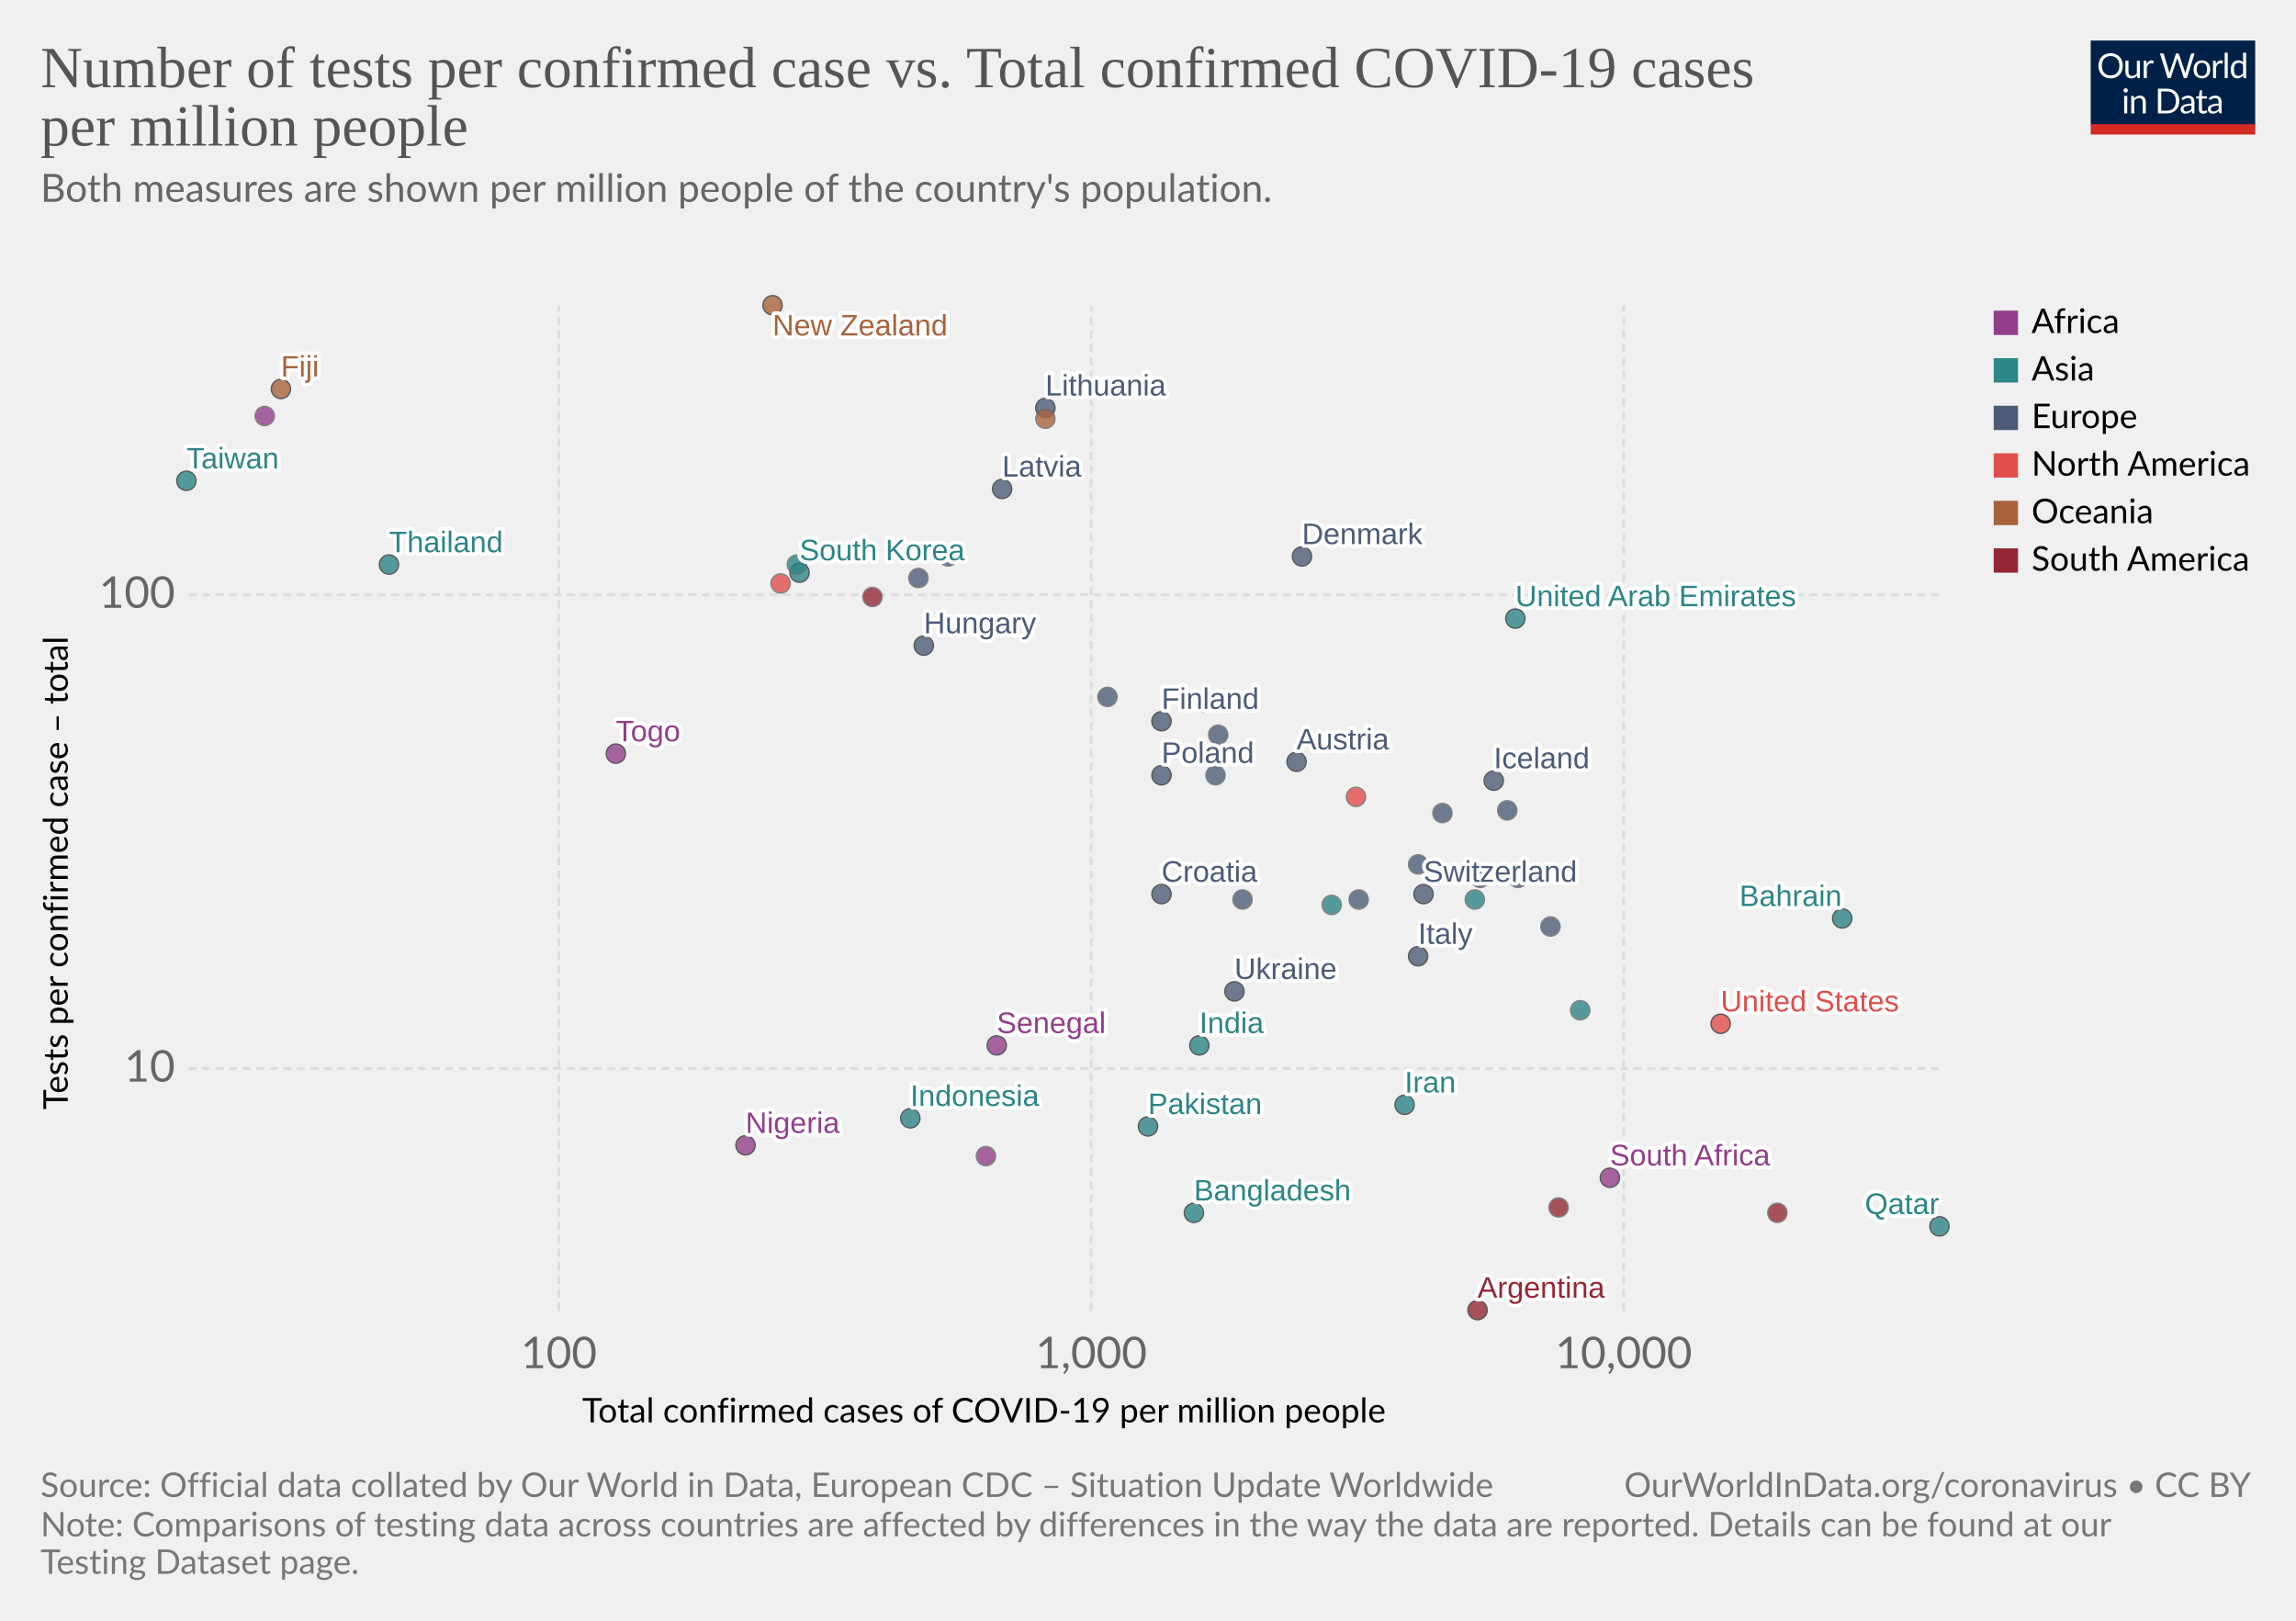
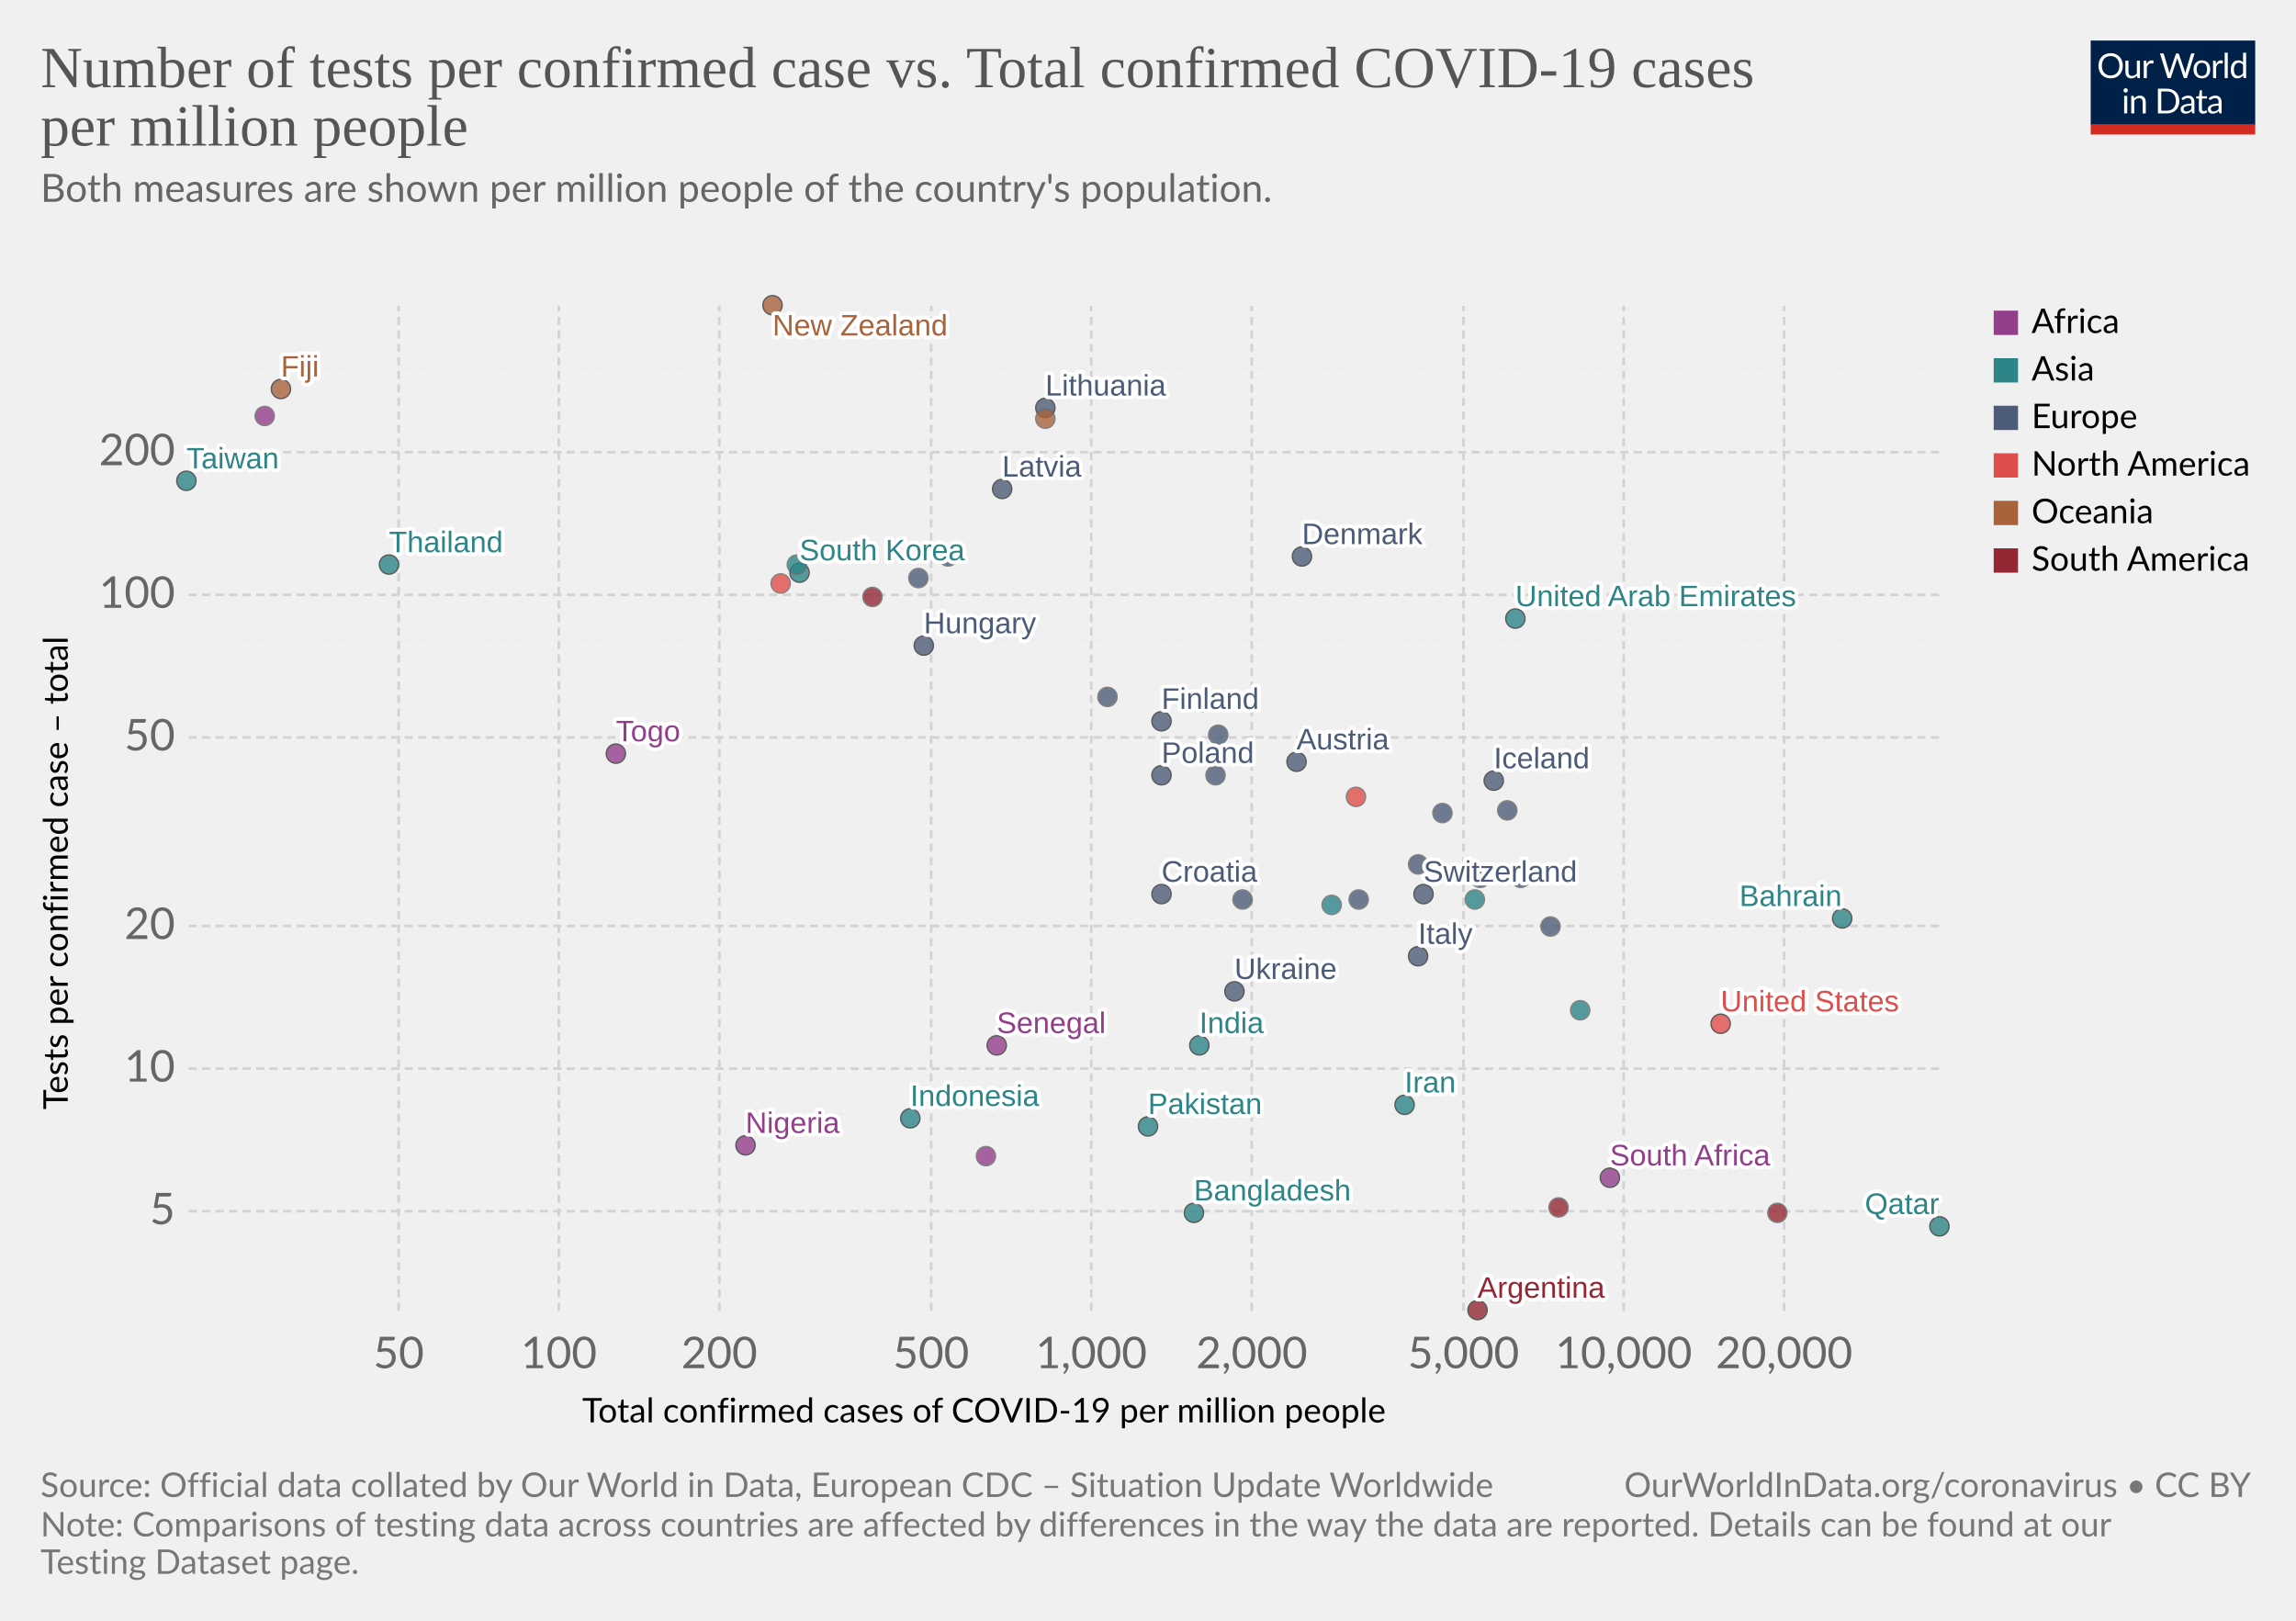
<svg xmlns="http://www.w3.org/2000/svg" version="1.1" style="background-color:#fff;-webkit-font-smoothing:antialiased" width="850" height="600" viewBox="0 0 850 600" font-family="Lato,'Helvetica Neue',Helvetica,Arial,sans-serif" font-size="18" text-rendering="optimizeLegibility">
  <g class="HeaderView">
    <g transform="matrix(.29 0 0 .29 774 15)">
      <svg width="210" height="120" viewBox="0 0 210 120" fill="none">
        <g clip-path="url(#clip0)">
          <path d="M0 0h210v107.89H0V0z" fill="#002147" />
          <path d="M40.98 32.25c0 2.36-.38 4.53-1.12 6.51a14.26 14.26 0 01-8.1 8.4c-1.9.78-4.02 1.17-6.34 1.17a16.6 16.6 0 01-6.33-1.17 14.31 14.31 0 01-8.08-8.4 18.29 18.29 0 01-1.12-6.51c0-2.36.38-4.53 1.12-6.5a14.32 14.32 0 018.07-8.44c1.92-.8 4.03-1.19 6.34-1.19 2.32 0 4.43.4 6.34 1.19 1.92.8 3.56 1.9 4.93 3.34a14.87 14.87 0 013.17 5.1 18.1 18.1 0 011.12 6.5zm-4.38 0c0-1.94-.26-3.68-.8-5.22a10.91 10.91 0 00-2.24-3.89 9.68 9.68 0 00-3.52-2.46 11.95 11.95 0 00-4.62-.86c-1.68 0-3.21.28-4.6.86a9.88 9.88 0 00-3.54 2.46 10.91 10.91 0 00-2.24 3.9c-.53 1.53-.8 3.27-.8 5.2 0 1.94.27 3.68.8 5.22a11.17 11.17 0 002.24 3.9 10.01 10.01 0 003.55 2.44c1.38.56 2.9.83 4.6.83 1.7 0 3.24-.27 4.61-.83a9.8 9.8 0 003.52-2.44 11.17 11.17 0 002.25-3.9c.53-1.54.8-3.28.8-5.21zm26.22-6.54V48H60.5c-.56 0-.9-.27-1.05-.81l-.31-2.4a12.45 12.45 0 01-3.26 2.6c-1.2.64-2.58.96-4.13.96-1.22 0-2.3-.2-3.24-.6a6.52 6.52 0 01-2.33-1.7 7.37 7.37 0 01-1.43-2.67c-.3-1.04-.46-2.2-.46-3.45V25.7h3.91v14.22c0 1.68.38 2.99 1.15 3.91.77.93 1.96 1.39 3.54 1.39 1.16 0 2.24-.27 3.23-.82a10.42 10.42 0 002.8-2.28V25.7h3.91zm8.61 4.47a9.94 9.94 0 012.6-3.56 5.64 5.64 0 013.76-1.3c.47 0 .92.05 1.34.15.44.1.83.27 1.17.49l-.3 2.92c-.09.37-.3.55-.66.55-.2 0-.5-.04-.9-.13a6.21 6.21 0 00-3.24.18c-.54.2-1.03.5-1.47.92-.42.4-.81.9-1.17 1.5-.33.58-.64 1.26-.92 2.02V48H67.7V25.71h2.25c.42 0 .72.08.88.25.16.16.27.44.33.83l.26 3.39zm61.16-13.7L122.75 48h-3.82l-7.99-24.05a21.95 21.95 0 01-.42-1.58 38.36 38.36 0 01-.44 1.58L102.05 48h-3.83L88.4 16.47h3.54c.38 0 .7.1.95.29.26.2.43.43.5.73l6.52 21.9c.1.4.2.83.28 1.28.1.46.2.94.29 1.46l.3-1.46c.12-.47.25-.9.38-1.27l7.41-21.91c.1-.25.26-.48.51-.69.27-.22.58-.33.95-.33h1.23c.38 0 .69.1.92.29.24.2.41.43.53.73l7.4 21.9a28.4 28.4 0 01.68 2.62 29.52 29.52 0 01.52-2.61l6.54-21.91c.07-.27.23-.5.48-.7.27-.21.58-.32.95-.32h3.32zm9.35 8.88c1.63 0 3.1.27 4.4.82a9.43 9.43 0 015.46 5.94c.5 1.4.74 2.98.74 4.73 0 1.76-.25 3.34-.74 4.75a9.43 9.43 0 01-5.46 5.92c-1.3.52-2.77.79-4.4.79-1.64 0-3.12-.27-4.44-.8a9.42 9.42 0 01-3.35-2.3c-.92-1-1.63-2.2-2.13-3.61-.49-1.41-.73-3-.73-4.75s.24-3.33.73-4.73c.5-1.43 1.2-2.64 2.13-3.63a9.4 9.4 0 013.35-2.31c1.32-.55 2.8-.82 4.44-.82zm0 19.89c2.2 0 3.84-.73 4.93-2.2 1.08-1.48 1.63-3.54 1.63-6.18 0-2.66-.55-4.72-1.63-6.2-1.09-1.49-2.73-2.23-4.93-2.23-1.12 0-2.09.2-2.93.57a5.7 5.7 0 00-2.06 1.65 7.5 7.5 0 00-1.24 2.67c-.26 1.04-.4 2.22-.4 3.54 0 2.64.55 4.7 1.64 6.18 1.1 1.47 2.76 2.2 4.99 2.2zm17.97-15.07a9.94 9.94 0 012.6-3.56 5.64 5.64 0 013.76-1.3c.47 0 .91.05 1.34.15.44.1.83.27 1.16.49l-.28 2.92c-.09.37-.31.55-.66.55-.2 0-.5-.04-.9-.13a6.2 6.2 0 00-3.24.18c-.54.2-1.03.5-1.47.92-.43.4-.82.9-1.17 1.5a13.1 13.1 0 00-.92 2.02V48h-3.94V25.71h2.24c.43 0 .72.08.88.25.17.16.28.44.33.83l.27 3.39zm15.04-14.59V48h-3.92V15.6h3.92zm19.55 15.43a6.22 6.22 0 00-2.38-2.05 6.7 6.7 0 00-2.86-.6c-2.07 0-3.66.75-4.77 2.23-1.12 1.48-1.68 3.6-1.68 6.33 0 1.46.13 2.7.38 3.74a7.29 7.29 0 001.1 2.56 4.35 4.35 0 001.78 1.45c.7.3 1.5.46 2.4.46 1.29 0 2.41-.3 3.36-.88a9.6 9.6 0 002.67-2.49V31.02zm3.91-15.43V48h-2.33c-.56 0-.9-.27-1.06-.81l-.35-2.71a12.13 12.13 0 01-3.25 2.77 8.28 8.28 0 01-4.23 1.06 7.31 7.31 0 01-6.14-2.9c-.73-.96-1.3-2.15-1.69-3.57a18.35 18.35 0 01.07-9.48 11.29 11.29 0 011.89-3.7 8.7 8.7 0 017.06-3.34 7.96 7.96 0 016.12 2.62V15.59h3.91zM46.61 70.71V93H42.7V70.71h3.91zm.84-7c0 .39-.08.75-.24 1.09a2.81 2.81 0 01-1.52 1.47 2.67 2.67 0 01-2.16 0 2.9 2.9 0 01-1.45-1.47 2.67 2.67 0 010-2.16c.15-.35.35-.65.6-.9.25-.27.53-.47.85-.62a2.67 2.67 0 012.16 0c.35.15.65.35.9.62.27.25.47.55.62.9.16.34.24.7.24 1.08zm7.97 10.24c.49-.54 1-1.04 1.54-1.48a9.85 9.85 0 013.66-1.84 8.96 8.96 0 015.43.35c.94.4 1.72.97 2.33 1.71a7.36 7.36 0 011.43 2.67c.32 1.04.49 2.19.49 3.45V93h-3.94V78.81c0-1.69-.4-3-1.17-3.92-.76-.93-1.93-1.4-3.5-1.4a6.6 6.6 0 00-3.25.83c-1 .56-1.92 1.31-2.77 2.27V93h-3.94V70.71h2.35c.56 0 .9.28 1.04.82l.3 2.42zm57.7 3.3c0 2.36-.37 4.5-1.11 6.44a14.3 14.3 0 01-3.17 4.98 14.1 14.1 0 01-4.93 3.2c-1.9.76-4.02 1.13-6.33 1.13H85.8V61.47h11.77c2.31 0 4.42.39 6.33 1.15a13.8 13.8 0 018.1 8.18 17.75 17.75 0 011.12 6.45zm-4.37 0c0-1.94-.26-3.67-.8-5.2a10.94 10.94 0 00-2.23-3.87 9.57 9.57 0 00-3.53-2.42 12.23 12.23 0 00-4.61-.83h-7.5v24.62h7.5c1.7 0 3.24-.28 4.61-.84a9.7 9.7 0 003.53-2.4 10.94 10.94 0 002.24-3.87c.53-1.53.8-3.26.8-5.2zm19.8 5.72c-1.8.06-3.34.2-4.62.44-1.26.22-2.3.51-3.1.88-.8.36-1.37.8-1.74 1.3-.35.5-.53 1.05-.53 1.67 0 .58.1 1.1.3 1.52a3 3 0 00.76 1.05c.34.27.73.46 1.17.6.45.11.94.17 1.45.17a7.28 7.28 0 003.5-.81 11.95 11.95 0 002.82-2.2v-4.62zm-12.65-9.11a12.73 12.73 0 013.98-2.66c1.43-.59 3-.88 4.73-.88 1.25 0 2.36.2 3.33.61a6.81 6.81 0 013.94 4.38c.33 1.04.5 2.19.5 3.43V93h-1.74a1.8 1.8 0 01-.88-.18c-.2-.13-.36-.38-.48-.74l-.44-2.12c-.59.55-1.16 1.03-1.72 1.46a9.48 9.48 0 01-3.74 1.7c-.69.15-1.46.23-2.3.23-.87 0-1.69-.12-2.45-.35a5.34 5.34 0 01-3.34-2.93 6.64 6.64 0 01-.49-2.64c0-.88.25-1.72.73-2.53a6.33 6.33 0 012.35-2.17c1.09-.63 2.5-1.15 4.25-1.54 1.75-.41 3.89-.65 6.42-.7v-1.75c0-1.73-.37-3.03-1.12-3.91-.75-.9-1.84-1.34-3.28-1.34-.97 0-1.78.12-2.44.37-.64.23-1.2.5-1.7.81l-1.23.82c-.33.23-.67.35-1 .35-.27 0-.5-.07-.69-.2a2.1 2.1 0 01-.48-.53l-.7-1.25zm27.67 19.5c-1.76 0-3.12-.5-4.07-1.48-.94-.98-1.41-2.4-1.41-4.25V74h-2.68a.9.9 0 01-.6-.2c-.16-.14-.24-.36-.24-.66v-1.56l3.65-.46.9-6.89a.9.9 0 01.29-.52.88.88 0 01.62-.22H142v7.67h6.44V74H142v13.38c0 .94.22 1.63.68 2.09.45.45 1.04.68 1.76.68a3.21 3.21 0 001.85-.53l.55-.35c.16-.12.3-.18.41-.18.2 0 .4.13.55.38l1.15 1.87a7.45 7.45 0 01-2.44 1.5c-.96.35-1.94.52-2.95.52zm19.68-10.4c-1.8.07-3.34.21-4.62.45-1.26.22-2.3.51-3.1.88-.8.36-1.37.8-1.74 1.3-.35.5-.53 1.05-.53 1.67 0 .58.1 1.1.3 1.52.18.42.44.77.76 1.05.34.27.73.46 1.17.6.45.11.94.17 1.45.17a7.3 7.3 0 003.5-.81 12.04 12.04 0 002.82-2.2v-4.62zm-12.65-9.1a12.72 12.72 0 013.99-2.66c1.42-.59 3-.88 4.72-.88 1.25 0 2.36.2 3.33.61a6.81 6.81 0 013.94 4.38c.33 1.04.5 2.19.5 3.43V93h-1.74a1.8 1.8 0 01-.88-.18c-.2-.13-.36-.38-.48-.74l-.44-2.12c-.59.55-1.16 1.03-1.72 1.46a9.48 9.48 0 01-3.74 1.7c-.69.15-1.46.23-2.3.23-.87 0-1.69-.12-2.45-.35a5.33 5.33 0 01-3.34-2.93 6.62 6.62 0 01-.49-2.64c0-.88.25-1.72.73-2.53a6.33 6.33 0 012.35-2.17c1.09-.63 2.5-1.15 4.25-1.54a31.2 31.2 0 016.42-.7v-1.75c0-1.73-.37-3.03-1.12-3.91-.75-.9-1.84-1.34-3.28-1.34-.97 0-1.78.12-2.44.37-.64.23-1.2.5-1.7.81-.46.3-.87.57-1.22.82-.34.23-.68.35-1.02.35-.26 0-.49-.07-.68-.2a1.88 1.88 0 01-.48-.53l-.7-1.25z" fill="#fff" />
          <path fill="#D42B21" d="M0 106.79h210V120H0z" />
        </g>
        <defs>
          <clipPath id="clip0">
            <path fill="#fff" d="M0 0h210v120H0z" />
          </clipPath>
        </defs>
      </svg>
    </g>
    <a href="https://ourworldindata.org/grapher/number-of-tests-per-confirmed-case-vs-total-confirmed-cases-of-covid-19-per-million-people" target="_blank" font-family="&quot;Playfair Display&quot;,Georgia,&quot;Times New Roman&quot;,serif">
      <text font-size="21.6" x="15" y="32.3" fill="#555">
        <tspan x="15" y="32.28">Number of tests per confirmed case vs. Total confirmed COVID-19 cases</tspan>
        <tspan x="15" y="53.88">per million people</tspan>
      </text>
    </a>
    <text font-size="14.4" x="15" y="74.7" fill="#666">
      <tspan x="15" y="74.72">Both measures are shown per million people of the country's population.</tspan>
      <tspan x="15" y="92" />
    </text>
  </g>
  <g class="ScatterPlot">
    <g class="AxisBoxView">
      <g class="HorizontalAxis">
        <text font-size="12.6" x="215.5" y="526.6">
          <tspan x="215.53" y="526.58">Total confirmed cases of COVID-19 per million people</tspan>
        </text>
+         <text x="147.6" y="506.5" fill="#666" text-anchor="middle" font-size="16.2">50</text>
        <text x="206.9" y="506.5" fill="#666" text-anchor="middle" font-size="16.2">100</text>
+         <text x="266.3" y="506.5" fill="#666" text-anchor="middle" font-size="16.2">200</text>
+         <text x="344.7" y="506.5" fill="#666" text-anchor="middle" font-size="16.2">500</text>
        <text x="404" y="506.5" fill="#666" text-anchor="middle" font-size="16.2">1,000</text>
+         <text x="463.4" y="506.5" fill="#666" text-anchor="middle" font-size="16.2">2,000</text>
+         <text x="541.8" y="506.5" fill="#666" text-anchor="middle" font-size="16.2">5,000</text>
        <text x="601.1" y="506.5" fill="#666" text-anchor="middle" font-size="16.2">10,000</text>
+         <text x="660.5" y="506.5" fill="#666" text-anchor="middle" font-size="16.2">20,000</text>
      </g>
      <g class="VerticalAxis">
        <text font-size="12.6" x="-410.7" y="25.1" transform="rotate(-90)">
          <tspan x="-410.74" y="25.08">Tests per confirmed case – total</tspan>
        </text>
+         <text x="64.82" y="448.4" fill="#666" dominant-baseline="middle" text-anchor="end" font-size="16.2">5</text>
        <text x="64.82" y="395.6" fill="#666" dominant-baseline="middle" text-anchor="end" font-size="16.2">10</text>
+         <text x="64.82" y="342.8" fill="#666" dominant-baseline="middle" text-anchor="end" font-size="16.2">20</text>
+         <text x="64.82" y="273" fill="#666" dominant-baseline="middle" text-anchor="end" font-size="16.2">50</text>
        <text x="64.82" y="220.2" fill="#666" dominant-baseline="middle" text-anchor="end" font-size="16.2">100</text>
-       </g>
-       <g class="AxisGridLines horizontalLines" stroke="#ddd" stroke-dasharray="3,2">
-         <path d="M69.82 395.6h648.27M69.82 220.2h648.27" />
-       </g>
-       <g class="AxisGridLines verticalLines" stroke="#ddd" stroke-dasharray="3,2">
-         <path d="M206.9 485.3V113.2M404 485.3V113.2M601.1 485.3V113.2" />
+         <text x="64.82" y="167.4" fill="#666" dominant-baseline="middle" text-anchor="end" font-size="16.2">200</text>
+       </g>
+       <g class="AxisGridLines horizontalLines" stroke-dasharray="3,2">
+         <path stroke="#eee" d="M69.82 465.4h648.27" />
+         <path stroke="#d3d3d3" d="M69.82 448.4h648.27" />
+         <path stroke="#eee" d="M69.82 434.5h648.27M69.82 422.8h648.27M69.82 412.6h648.27M69.82 403.6h648.27" />
+         <path stroke="#d3d3d3" d="M69.82 395.6h648.27M69.82 342.8h648.27" />
+         <path stroke="#eee" d="M69.82 311.9h648.27M69.82 290h648.27" />
+         <path stroke="#d3d3d3" d="M69.82 273h648.27" />
+         <path stroke="#eee" d="M69.82 259.1h648.27M69.82 247.4h648.27M69.82 237.2h648.27M69.82 228.2h648.27" />
+         <path stroke="#d3d3d3" d="M69.82 220.2h648.27M69.82 167.4h648.27" />
+         <path stroke="#eee" d="M69.82 136.5h648.27M69.82 114.6h648.27" />
+       </g>
+       <g class="AxisGridLines verticalLines" stroke="#d3d3d3" stroke-dasharray="3,2">
+         <path d="M147.6 485.3V113.2M206.9 485.3V113.2M266.3 485.3V113.2M344.7 485.3V113.2M404 485.3V113.2M463.4 485.3V113.2M541.8 485.3V113.2M601.1 485.3V113.2M660.5 485.3V113.2" />
      </g>
    </g>
    <g class="PointsWithLabels clickable" clip-path="url(#a)" font-family="Arial, sans-serif">
      <path fill="rgba(255,255,255,0)" d="M69.82 113.2H718.1v372.1H69.82z" />
      <defs>
        <clipPath id="a">
          <path d="M59.82 103.2H728.1v392.1H59.82z" />
        </clipPath>
      </defs>
      <g class="key-South-Korea_0">
        <circle cx="296" cy="212" r="3.57" fill="#2D8587" opacity=".8" stroke="#333" stroke-width=".5" />
      </g>
      <g class="key-Taiwan_0">
        <circle cx="69" cy="178" r="3.57" fill="#2D8587" opacity=".8" stroke="#333" stroke-width=".5" />
      </g>
      <g class="key-United-Arab-Emirates_0">
        <circle cx="561" cy="229" r="3.57" fill="#2D8587" opacity=".8" stroke="#333" stroke-width=".5" />
      </g>
      <g class="key-Finland_0">
        <circle cx="430" cy="267" r="3.57" fill="#4C5C78" opacity=".8" stroke="#333" stroke-width=".5" />
      </g>
      <g class="key-Malaysia_0">
        <circle cx="295" cy="209" r="3.57" fill="#2D8587" opacity=".8" stroke="#666" stroke-width=".5" />
      </g>
      <g class="key-Austria_0">
        <circle cx="480" cy="282" r="3.57" fill="#4C5C78" opacity=".8" stroke="#333" stroke-width=".5" />
      </g>
      <g class="key-Switzerland_0">
        <circle cx="527" cy="331" r="3.57" fill="#4C5C78" opacity=".8" stroke="#333" stroke-width=".5" />
      </g>
      <g class="key-Norway_0">
        <circle cx="451" cy="272" r="3.57" fill="#4C5C78" opacity=".8" stroke="#666" stroke-width=".5" />
      </g>
      <g class="key-Denmark_0">
        <circle cx="482" cy="206" r="3.57" fill="#4C5C78" opacity=".8" stroke="#333" stroke-width=".5" />
      </g>
      <g class="key-Estonia_0">
        <circle cx="445" cy="260" r="3.57" fill="#4C5C78" opacity=".8" stroke="#666" stroke-width=".5" />
      </g>
      <g class="key-Lithuania_0">
        <circle cx="387" cy="151" r="3.57" fill="#4C5C78" opacity=".8" stroke="#333" stroke-width=".5" />
      </g>
      <g class="key-Iceland_0">
        <circle cx="553" cy="289" r="3.57" fill="#4C5C78" opacity=".8" stroke="#333" stroke-width=".5" />
      </g>
      <g class="key-Belgium_0">
-         <circle cx="562" cy="325" r="3.57" fill="#4C5C78" opacity=".8" stroke="#666" stroke-width=".5" />
+         <circle cx="563" cy="325" r="3.57" fill="#4C5C78" opacity=".8" stroke="#666" stroke-width=".5" />
      </g>
      <g class="key-Czech-Republic_0">
        <circle cx="450" cy="287" r="3.57" fill="#4C5C78" opacity=".8" stroke="#666" stroke-width=".5" />
      </g>
      <g class="key-Senegal_0">
        <circle cx="369" cy="387" r="3.57" fill="#923E8B" opacity=".8" stroke="#333" stroke-width=".5" />
      </g>
      <g class="key-Latvia_0">
        <circle cx="371" cy="181" r="3.57" fill="#4C5C78" opacity=".8" stroke="#333" stroke-width=".5" />
      </g>
      <g class="key-Croatia_0">
        <circle cx="430" cy="331" r="3.57" fill="#4C5C78" opacity=".8" stroke="#333" stroke-width=".5" />
      </g>
      <g class="key-Thailand_0">
        <circle cx="144" cy="209" r="3.57" fill="#2D8587" opacity=".8" stroke="#333" stroke-width=".5" />
      </g>
      <g class="key-Belarus_0">
        <circle cx="574" cy="343" r="3.57" fill="#4C5C78" opacity=".8" stroke="#666" stroke-width=".5" />
      </g>
      <g class="key-Greece_0">
        <circle cx="351" cy="206" r="3.57" fill="#4C5C78" opacity=".8" stroke="#666" stroke-width=".5" />
      </g>
      <g class="key-Russia_0">
        <circle cx="558" cy="300" r="3.57" fill="#4C5C78" opacity=".8" stroke="#666" stroke-width=".5" />
      </g>
      <g class="key-Argentina_0">
        <circle cx="547" cy="485" r="3.57" fill="#932834" opacity=".8" stroke="#333" stroke-width=".5" />
      </g>
      <g class="key-Bahrain_0">
        <circle cx="682" cy="340" r="3.57" fill="#2D8587" opacity=".8" stroke="#333" stroke-width=".5" />
      </g>
      <g class="key-South-Africa_0">
        <circle cx="596" cy="436" r="3.57" fill="#923E8B" opacity=".8" stroke="#333" stroke-width=".5" />
      </g>
      <g class="key-Hungary_0">
        <circle cx="342" cy="239" r="3.57" fill="#4C5C78" opacity=".8" stroke="#333" stroke-width=".5" />
      </g>
      <g class="key-Colombia_0">
        <circle cx="577" cy="447" r="3.57" fill="#932834" opacity=".8" stroke="#666" stroke-width=".5" />
      </g>
      <g class="key-Togo_0">
        <circle cx="228" cy="279" r="3.57" fill="#923E8B" opacity=".8" stroke="#333" stroke-width=".5" />
      </g>
      <g class="key-United-States_0">
        <circle cx="637" cy="379" r="3.57" fill="#E04E4B" opacity=".8" stroke="#333" stroke-width=".5" />
      </g>
      <g class="key-Serbia_0">
        <circle cx="525" cy="320" r="3.57" fill="#4C5C78" opacity=".8" stroke="#666" stroke-width=".5" />
      </g>
      <g class="key-Bangladesh_0">
        <circle cx="442" cy="449" r="3.57" fill="#2D8587" opacity=".8" stroke="#333" stroke-width=".5" />
      </g>
      <g class="key-New-Zealand_0">
        <circle cx="286" cy="113" r="3.57" fill="#A8633C" opacity=".8" stroke="#333" stroke-width=".5" />
      </g>
      <g class="key-Pakistan_0">
        <circle cx="425" cy="417" r="3.57" fill="#2D8587" opacity=".8" stroke="#333" stroke-width=".5" />
      </g>
      <g class="key-Romania_0">
        <circle cx="503" cy="333" r="3.57" fill="#4C5C78" opacity=".8" stroke="#666" stroke-width=".5" />
      </g>
      <g class="key-Slovenia_0">
        <circle cx="410" cy="258" r="3.57" fill="#4C5C78" opacity=".8" stroke="#666" stroke-width=".5" />
      </g>
      <g class="key-India_0">
        <circle cx="444" cy="387" r="3.57" fill="#2D8587" opacity=".8" stroke="#333" stroke-width=".5" />
      </g>
      <g class="key-Qatar_0">
        <circle cx="718" cy="454" r="3.57" fill="#2D8587" opacity=".8" stroke="#333" stroke-width=".5" />
      </g>
      <g class="key-Slovakia_0">
        <circle cx="340" cy="214" r="3.57" fill="#4C5C78" opacity=".8" stroke="#666" stroke-width=".5" />
      </g>
      <g class="key-Kazakhstan_0">
        <circle cx="546" cy="333" r="3.57" fill="#2D8587" opacity=".8" stroke="#666" stroke-width=".5" />
      </g>
      <g class="key-Indonesia_0">
        <circle cx="337" cy="414" r="3.57" fill="#2D8587" opacity=".8" stroke="#333" stroke-width=".5" />
      </g>
      <g class="key-Ireland_0">
        <circle cx="548" cy="325" r="3.57" fill="#4C5C78" opacity=".8" stroke="#666" stroke-width=".5" />
      </g>
      <g class="key-Turkey_0">
        <circle cx="493" cy="335" r="3.57" fill="#2D8587" opacity=".8" stroke="#666" stroke-width=".5" />
      </g>
      <g class="key-Canada_0">
        <circle cx="502" cy="295" r="3.57" fill="#E04E4B" opacity=".8" stroke="#666" stroke-width=".5" />
      </g>
      <g class="key-Fiji_0">
        <circle cx="104" cy="144" r="3.57" fill="#A8633C" opacity=".8" stroke="#333" stroke-width=".5" />
      </g>
      <g class="key-Australia_0">
        <circle cx="387" cy="155" r="3.57" fill="#A8633C" opacity=".8" stroke="#666" stroke-width=".5" />
      </g>
      <g class="key-Cuba_0">
        <circle cx="289" cy="216" r="3.57" fill="#E04E4B" opacity=".8" stroke="#666" stroke-width=".5" />
      </g>
      <g class="key-Uruguay_0">
        <circle cx="323" cy="221" r="3.57" fill="#932834" opacity=".8" stroke="#666" stroke-width=".5" />
      </g>
      <g class="key-United-Kingdom_0">
        <circle cx="534" cy="301" r="3.57" fill="#4C5C78" opacity=".8" stroke="#666" stroke-width=".5" />
      </g>
      <g class="key-Chile_0">
        <circle cx="658" cy="449" r="3.57" fill="#932834" opacity=".8" stroke="#666" stroke-width=".5" />
      </g>
      <g class="key-Uganda_0">
        <circle cx="98" cy="154" r="3.57" fill="#923E8B" opacity=".8" stroke="#666" stroke-width=".5" />
      </g>
      <g class="key-Iran_0">
        <circle cx="520" cy="409" r="3.57" fill="#2D8587" opacity=".8" stroke="#333" stroke-width=".5" />
      </g>
      <g class="key-Nigeria_0">
        <circle cx="276" cy="424" r="3.57" fill="#923E8B" opacity=".8" stroke="#333" stroke-width=".5" />
      </g>
      <g class="key-Ukraine_0">
        <circle cx="457" cy="367" r="3.57" fill="#4C5C78" opacity=".8" stroke="#333" stroke-width=".5" />
      </g>
      <g class="key-Bulgaria_0">
        <circle cx="460" cy="333" r="3.57" fill="#4C5C78" opacity=".8" stroke="#666" stroke-width=".5" />
      </g>
      <g class="key-Cote-d__0027Ivoire_0">
        <circle cx="365" cy="428" r="3.57" fill="#923E8B" opacity=".8" stroke="#666" stroke-width=".5" />
      </g>
      <g class="key-Italy_0">
        <circle cx="525" cy="354" r="3.57" fill="#4C5C78" opacity=".8" stroke="#333" stroke-width=".5" />
      </g>
      <g class="key-Poland_0">
        <circle cx="430" cy="287" r="3.57" fill="#4C5C78" opacity=".8" stroke="#333" stroke-width=".5" />
      </g>
      <g class="key-Saudi-Arabia_0">
        <circle cx="585" cy="374" r="3.57" fill="#2D8587" opacity=".8" stroke="#666" stroke-width=".5" />
      </g>
      <g class="backgroundLabels" fill="#333" font-size="11" font-weight="400">
        <text x="296" y="207.43" fill="#fff" stroke="#fff" stroke-linecap="round" stroke-linejoin="round" stroke-width=".25em">South Korea</text>
        <text x="296" y="207.43" fill="#2D8587">South Korea</text>
        <text x="69" y="173.43" fill="#fff" stroke="#fff" stroke-linecap="round" stroke-linejoin="round" stroke-width=".25em">Taiwan</text>
        <text x="69" y="173.43" fill="#2D8587">Taiwan</text>
        <text x="561" y="224.43" fill="#fff" stroke="#fff" stroke-linecap="round" stroke-linejoin="round" stroke-width=".25em">United Arab Emirates</text>
        <text x="561" y="224.43" fill="#2D8587">United Arab Emirates</text>
        <text x="430" y="262.43" fill="#fff" stroke="#fff" stroke-linecap="round" stroke-linejoin="round" stroke-width=".25em">Finland</text>
        <text x="430" y="262.43" fill="#4C5C78">Finland</text>
        <text x="480" y="277.43" fill="#fff" stroke="#fff" stroke-linecap="round" stroke-linejoin="round" stroke-width=".25em">Austria</text>
        <text x="480" y="277.43" fill="#4C5C78">Austria</text>
        <text x="527" y="326.43" fill="#fff" stroke="#fff" stroke-linecap="round" stroke-linejoin="round" stroke-width=".25em">Switzerland</text>
        <text x="527" y="326.43" fill="#4C5C78">Switzerland</text>
        <text x="482" y="201.43" fill="#fff" stroke="#fff" stroke-linecap="round" stroke-linejoin="round" stroke-width=".25em">Denmark</text>
        <text x="482" y="201.43" fill="#4C5C78">Denmark</text>
        <text x="387" y="146.43" fill="#fff" stroke="#fff" stroke-linecap="round" stroke-linejoin="round" stroke-width=".25em">Lithuania</text>
        <text x="387" y="146.43" fill="#4C5C78">Lithuania</text>
        <text x="553" y="284.43" fill="#fff" stroke="#fff" stroke-linecap="round" stroke-linejoin="round" stroke-width=".25em">Iceland</text>
        <text x="553" y="284.43" fill="#4C5C78">Iceland</text>
        <text x="369" y="382.43" fill="#fff" stroke="#fff" stroke-linecap="round" stroke-linejoin="round" stroke-width=".25em">Senegal</text>
        <text x="369" y="382.43" fill="#923E8B">Senegal</text>
        <text x="371" y="176.43" fill="#fff" stroke="#fff" stroke-linecap="round" stroke-linejoin="round" stroke-width=".25em">Latvia</text>
        <text x="371" y="176.43" fill="#4C5C78">Latvia</text>
        <text x="430" y="326.43" fill="#fff" stroke="#fff" stroke-linecap="round" stroke-linejoin="round" stroke-width=".25em">Croatia</text>
        <text x="430" y="326.43" fill="#4C5C78">Croatia</text>
        <text x="144" y="204.43" fill="#fff" stroke="#fff" stroke-linecap="round" stroke-linejoin="round" stroke-width=".25em">Thailand</text>
        <text x="144" y="204.43" fill="#2D8587">Thailand</text>
        <text x="547" y="480.43" fill="#fff" stroke="#fff" stroke-linecap="round" stroke-linejoin="round" stroke-width=".25em">Argentina</text>
        <text x="547" y="480.43" fill="#932834">Argentina</text>
        <text x="643.94" y="335.43" fill="#fff" stroke="#fff" stroke-linecap="round" stroke-linejoin="round" stroke-width=".25em">Bahrain</text>
        <text x="643.94" y="335.43" fill="#2D8587">Bahrain</text>
        <text x="596" y="431.43" fill="#fff" stroke="#fff" stroke-linecap="round" stroke-linejoin="round" stroke-width=".25em">South Africa</text>
        <text x="596" y="431.43" fill="#923E8B">South Africa</text>
        <text x="342" y="234.43" fill="#fff" stroke="#fff" stroke-linecap="round" stroke-linejoin="round" stroke-width=".25em">Hungary</text>
        <text x="342" y="234.43" fill="#4C5C78">Hungary</text>
        <text x="228" y="274.43" fill="#fff" stroke="#fff" stroke-linecap="round" stroke-linejoin="round" stroke-width=".25em">Togo</text>
        <text x="228" y="274.43" fill="#923E8B">Togo</text>
        <text x="637" y="374.43" fill="#fff" stroke="#fff" stroke-linecap="round" stroke-linejoin="round" stroke-width=".25em">United States</text>
        <text x="637" y="374.43" fill="#E04E4B">United States</text>
        <text x="442" y="444.43" fill="#fff" stroke="#fff" stroke-linecap="round" stroke-linejoin="round" stroke-width=".25em">Bangladesh</text>
        <text x="442" y="444.43" fill="#2D8587">Bangladesh</text>
        <text x="286" y="124.2" fill="#fff" stroke="#fff" stroke-linecap="round" stroke-linejoin="round" stroke-width=".25em">New Zealand</text>
        <text x="286" y="124.2" fill="#A8633C">New Zealand</text>
        <text x="425" y="412.43" fill="#fff" stroke="#fff" stroke-linecap="round" stroke-linejoin="round" stroke-width=".25em">Pakistan</text>
        <text x="425" y="412.43" fill="#2D8587">Pakistan</text>
        <text x="444" y="382.43" fill="#fff" stroke="#fff" stroke-linecap="round" stroke-linejoin="round" stroke-width=".25em">India</text>
        <text x="444" y="382.43" fill="#2D8587">India</text>
        <text x="690.39" y="449.43" fill="#fff" stroke="#fff" stroke-linecap="round" stroke-linejoin="round" stroke-width=".25em">Qatar</text>
        <text x="690.39" y="449.43" fill="#2D8587">Qatar</text>
        <text x="337" y="409.43" fill="#fff" stroke="#fff" stroke-linecap="round" stroke-linejoin="round" stroke-width=".25em">Indonesia</text>
        <text x="337" y="409.43" fill="#2D8587">Indonesia</text>
        <text x="104" y="139.43" fill="#fff" stroke="#fff" stroke-linecap="round" stroke-linejoin="round" stroke-width=".25em">Fiji</text>
        <text x="104" y="139.43" fill="#A8633C">Fiji</text>
        <text x="520" y="404.43" fill="#fff" stroke="#fff" stroke-linecap="round" stroke-linejoin="round" stroke-width=".25em">Iran</text>
        <text x="520" y="404.43" fill="#2D8587">Iran</text>
        <text x="276" y="419.43" fill="#fff" stroke="#fff" stroke-linecap="round" stroke-linejoin="round" stroke-width=".25em">Nigeria</text>
        <text x="276" y="419.43" fill="#923E8B">Nigeria</text>
        <text x="457" y="362.43" fill="#fff" stroke="#fff" stroke-linecap="round" stroke-linejoin="round" stroke-width=".25em">Ukraine</text>
        <text x="457" y="362.43" fill="#4C5C78">Ukraine</text>
        <text x="525" y="349.43" fill="#fff" stroke="#fff" stroke-linecap="round" stroke-linejoin="round" stroke-width=".25em">Italy</text>
        <text x="525" y="349.43" fill="#4C5C78">Italy</text>
        <text x="430" y="282.43" fill="#fff" stroke="#fff" stroke-linecap="round" stroke-linejoin="round" stroke-width=".25em">Poland</text>
        <text x="430" y="282.43" fill="#4C5C78">Poland</text>
      </g>
    </g>
    <g class="ScatterColorLegend clickable" cursor="pointer">
      <g class="legendMark">
        <path fill="#923E8B" d="M738.09 115h9v9h-9z" />
        <text font-size="12.6" x="752.1" y="123.3">
          <tspan x="752.09" y="123.28">Africa</tspan>
        </text>
      </g>
      <g class="legendMark">
        <path fill="#2D8587" d="M738.09 132.6h9v9h-9z" />
        <text font-size="12.6" x="752.1" y="140.9">
          <tspan x="752.09" y="140.88">Asia</tspan>
        </text>
      </g>
      <g class="legendMark">
        <path fill="#4C5C78" d="M738.09 150.2h9v9h-9z" />
        <text font-size="12.6" x="752.1" y="158.5">
          <tspan x="752.09" y="158.48">Europe</tspan>
        </text>
      </g>
      <g class="legendMark">
        <path fill="#E04E4B" d="M738.09 167.8h9v9h-9z" />
        <text font-size="12.6" x="752.1" y="176.1">
          <tspan x="752.09" y="176.08">North America</tspan>
        </text>
      </g>
      <g class="legendMark">
        <path fill="#A8633C" d="M738.09 185.4h9v9h-9z" />
        <text font-size="12.6" x="752.1" y="193.7">
          <tspan x="752.09" y="193.68">Oceania</tspan>
        </text>
      </g>
      <g class="legendMark">
        <path fill="#932834" d="M738.09 203h9v9h-9z" />
        <text font-size="12.6" x="752.1" y="211.3">
          <tspan x="752.09" y="211.28">South America</tspan>
        </text>
      </g>
    </g>
  </g>
  <g class="SourcesFooter" fill="#777">
    <g class="clickable" fill="#777">
      <text font-size="12.6" x="15" y="554.2">
        <tspan x="15" y="554.18">Source: Official data collated by Our World in Data, European CDC – Situation Update Worldwide</tspan>
      </text>
    </g>
    <text font-size="12.6" x="15" y="568.8">
      <tspan x="15" y="568.78">Note: Comparisons of testing data across countries are affected by differences in the way the data are reported. Details can be found at our</tspan>
      <tspan x="15" y="582.64">Testing Dataset page.</tspan>
    </text>
    <text font-size="12.6" x="601.3" y="554.2">
      <tspan x="601.27" y="554.18">
        <a target="_blank" href="https://ourworldindata.org/coronavirus" fill="#777">OurWorldInData.org/coronavirus</a> • <a class="cclogo" href="http://creativecommons.org/licenses/by/4.0/deed.en_US" target="_blank" fill="#777">CC BY</a>
      </tspan>
    </text>
  </g>
</svg>
